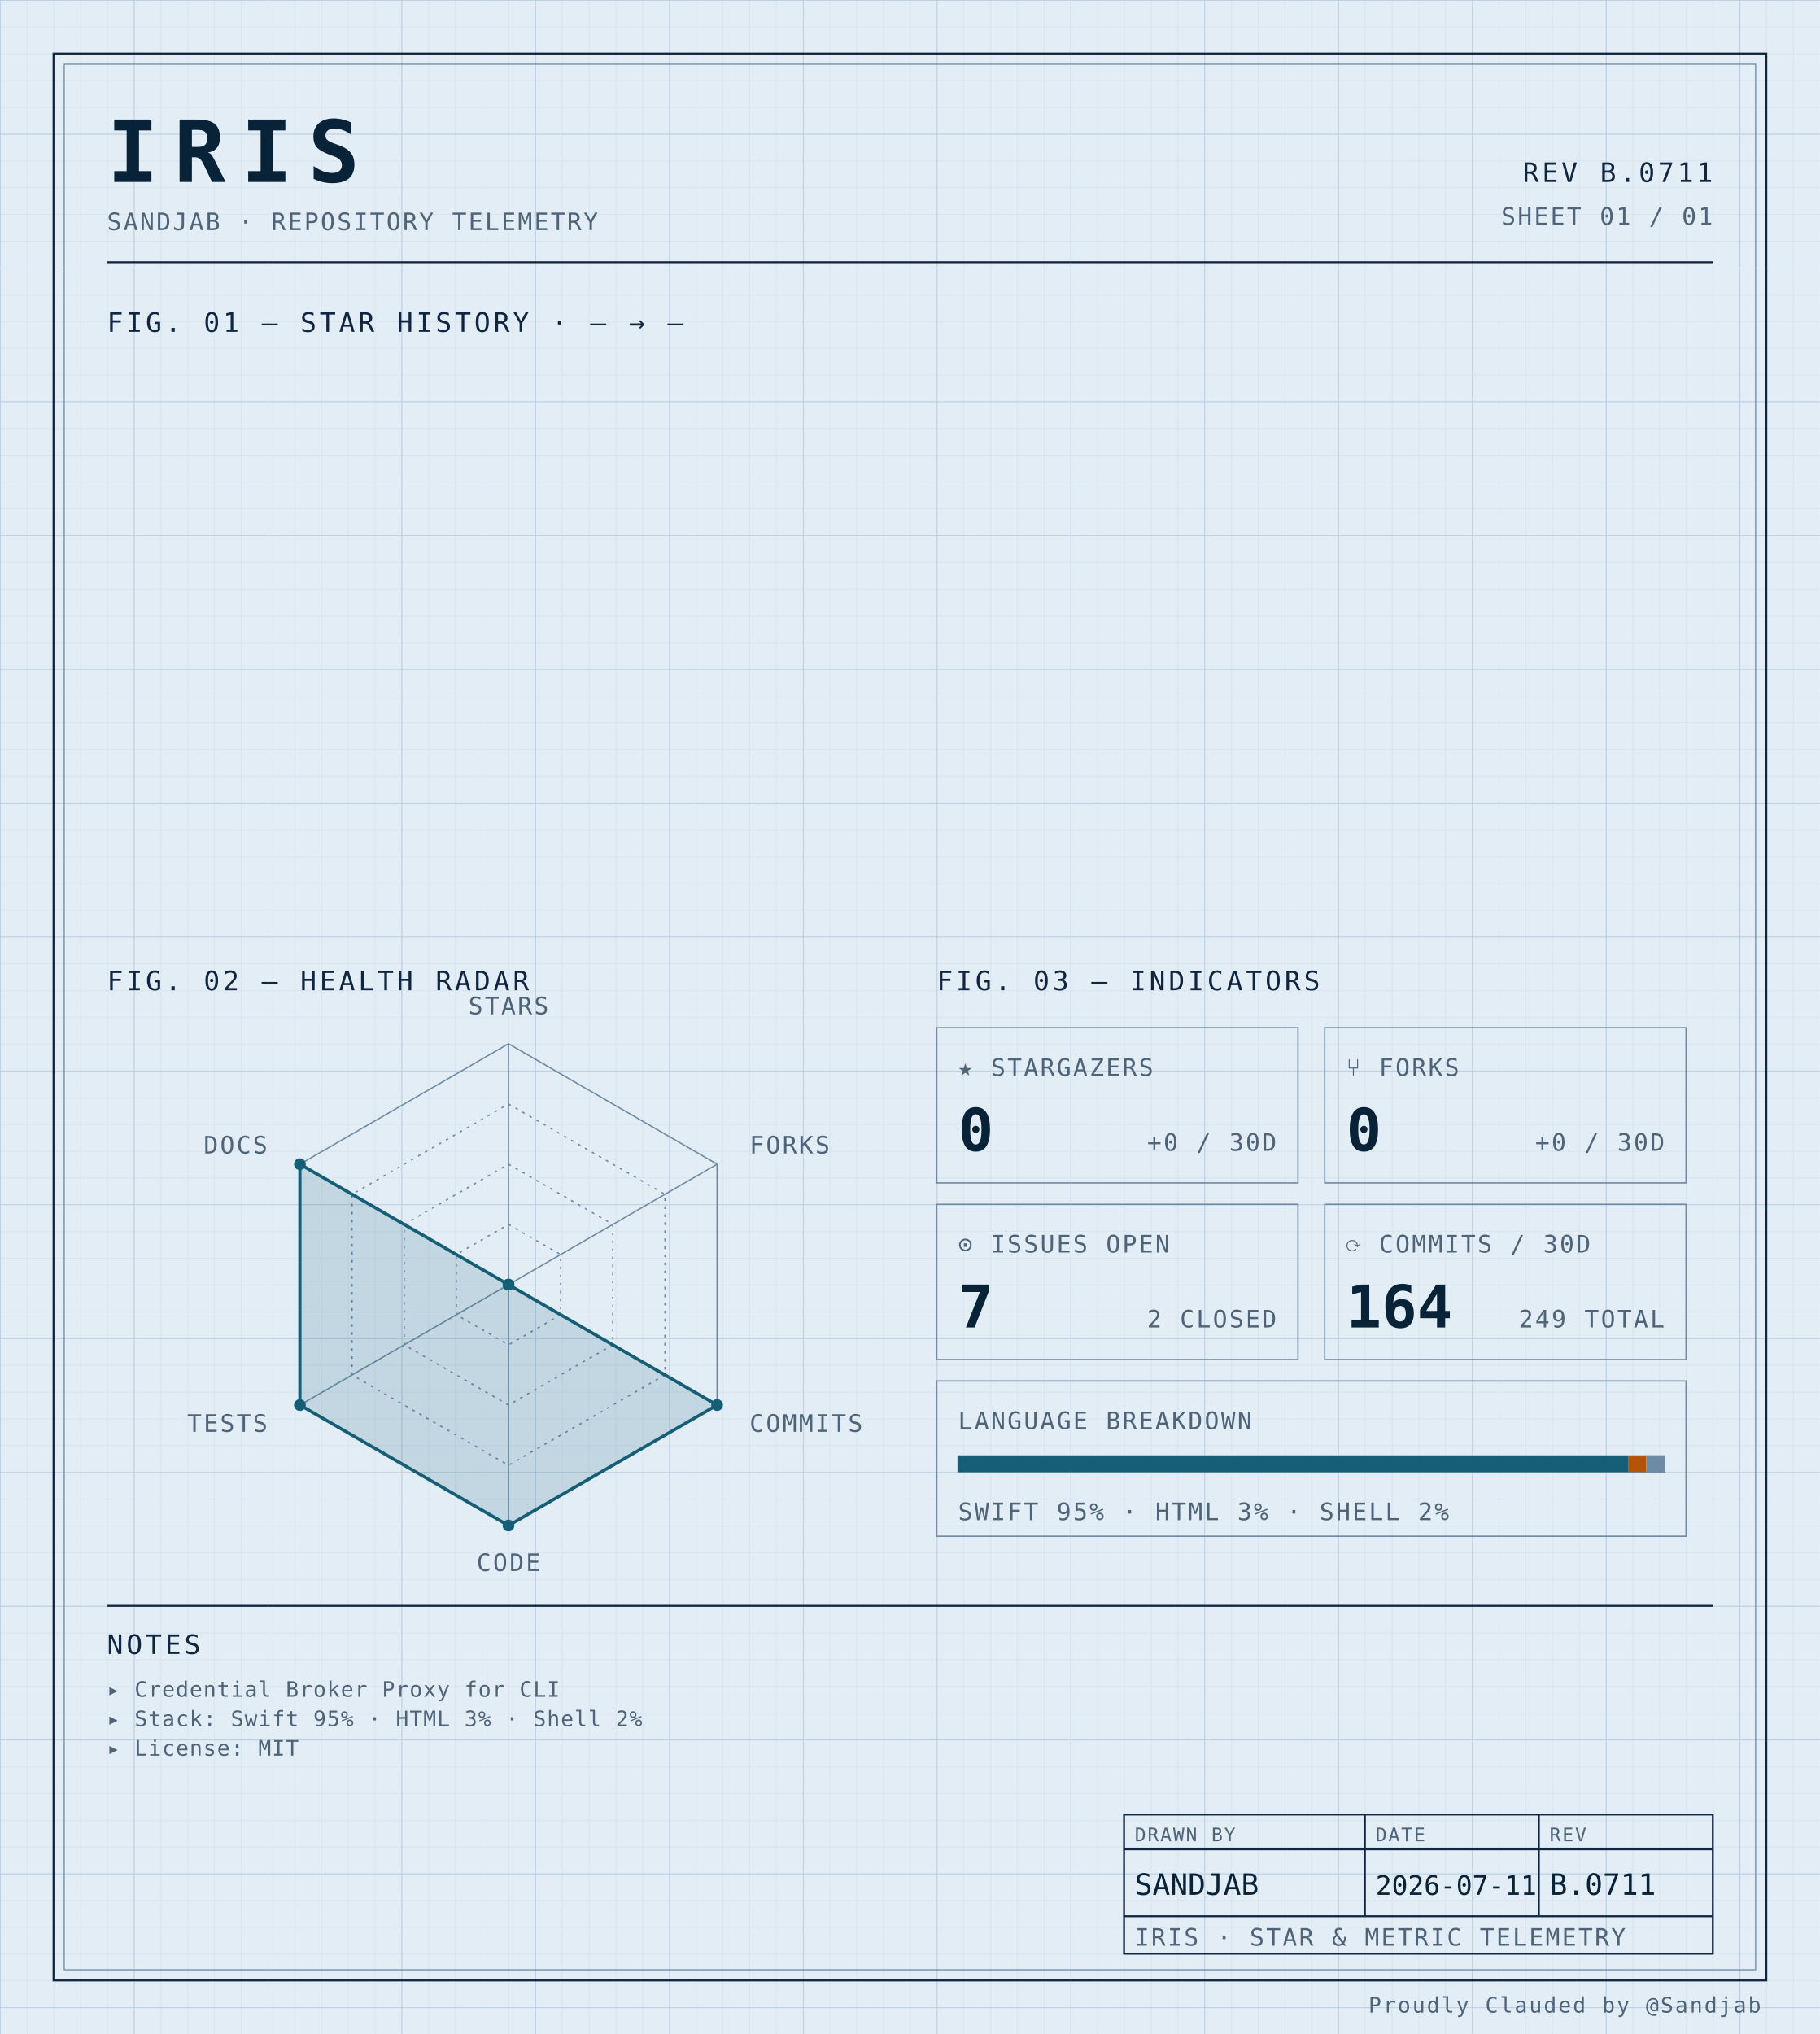
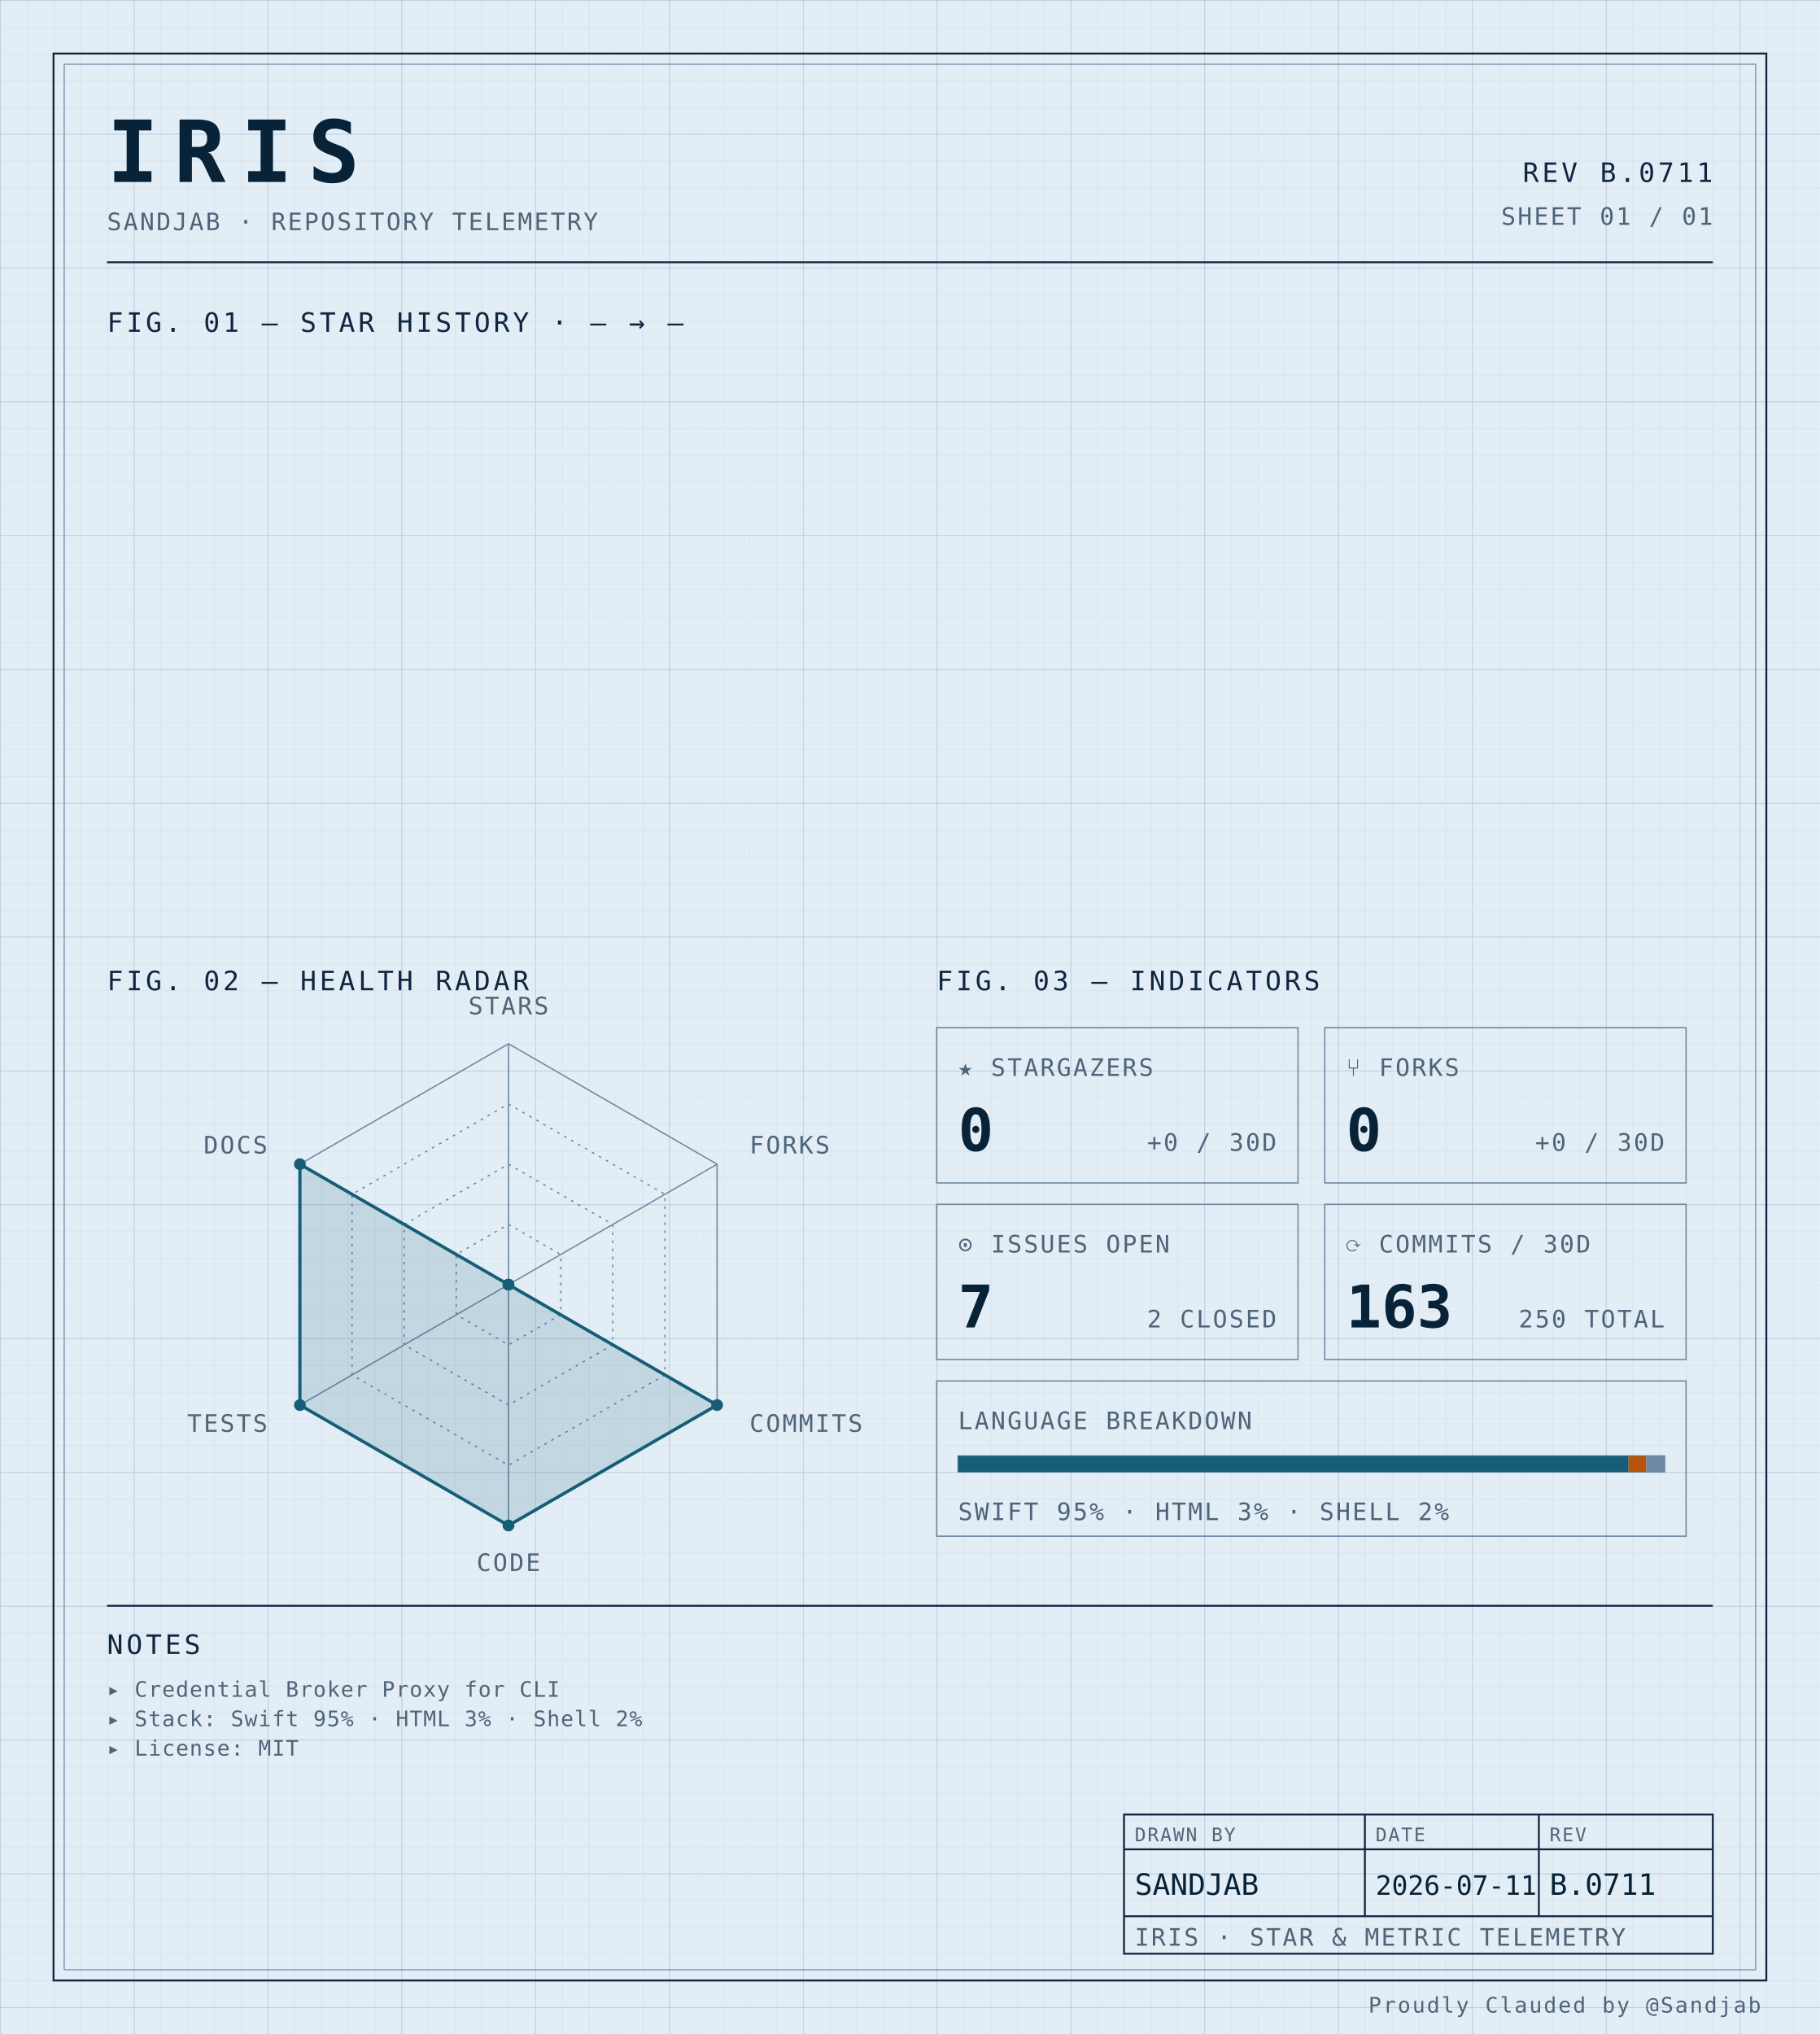
<svg xmlns="http://www.w3.org/2000/svg" width="100%" viewBox="0 0 680 760" role="img">
  <defs>
    <pattern id="grid-fine" width="10" height="10" patternUnits="userSpaceOnUse">
      <path d="M10 0H0V10" fill="none" stroke="#d4e0ec" stroke-width="0.4" />
    </pattern>
    <pattern id="grid-major" width="50" height="50" patternUnits="userSpaceOnUse">
      <path d="M50 0H0V50" fill="none" stroke="#b8cce0" stroke-width="0.5" />
    </pattern>
  </defs>
  <rect x="0" y="0" width="680" height="760" fill="#e3edf6" />
  <rect x="0" y="0" width="680" height="760" fill="url(#grid-fine)" />
  <rect x="0" y="0" width="680" height="760" fill="url(#grid-major)" />
  <rect x="20" y="20" width="640" height="720" fill="none" stroke="#0f2540" stroke-width="0.7" />
  <rect x="24" y="24" width="632" height="712" fill="none" stroke="#6f8aa3" stroke-width="0.4" />
  <text x="40" y="68" font-family="ui-monospace, 'SF Mono', 'JetBrains Mono', 'Cascadia Code', Consolas, monospace" font-size="32" font-weight="700" fill="#082338" text-anchor="start" letter-spacing="0.18em">IRIS</text>
  <text x="40" y="86" font-family="ui-monospace, 'SF Mono', 'JetBrains Mono', 'Cascadia Code', Consolas, monospace" font-size="9" font-weight="400" fill="#4f6478" text-anchor="start" letter-spacing="0.08em">SANDJAB · REPOSITORY TELEMETRY</text>
  <text x="640" y="68" font-family="ui-monospace, 'SF Mono', 'JetBrains Mono', 'Cascadia Code', Consolas, monospace" font-size="10" font-weight="400" fill="#0f2540" text-anchor="end" letter-spacing="0.12em">REV B.0711</text>
  <text x="640" y="84" font-family="ui-monospace, 'SF Mono', 'JetBrains Mono', 'Cascadia Code', Consolas, monospace" font-size="9" font-weight="400" fill="#4f6478" text-anchor="end" letter-spacing="0.08em">SHEET 01 / 01</text>
  <line x1="40" y1="98" x2="640" y2="98" stroke="#0f2540" stroke-width="0.7" />
  <text x="40" y="124" font-family="ui-monospace, 'SF Mono', 'JetBrains Mono', 'Cascadia Code', Consolas, monospace" font-size="10" font-weight="400" fill="#0f2540" text-anchor="start" letter-spacing="0.12em">FIG. 01 — STAR HISTORY · — → —</text>
  <text x="40" y="370" font-family="ui-monospace, 'SF Mono', 'JetBrains Mono', 'Cascadia Code', Consolas, monospace" font-size="10" font-weight="400" fill="#0f2540" text-anchor="start" letter-spacing="0.12em">FIG. 02 — HEALTH RADAR</text>
  <g transform="translate(190 480)">
    <polygon points="0.00,-90.00 77.94,-45.00 77.94,45.00 0.00,90.00 -77.94,45.00 -77.94,-45.00" fill="none" stroke="#6f8aa3" stroke-width="0.5" />
    <polygon points="0.00,-67.50 58.46,-33.75 58.46,33.75 0.00,67.50 -58.46,33.75 -58.46,-33.75" fill="none" stroke="#6f8aa3" stroke-width="0.5" stroke-dasharray="1,2" />
    <polygon points="0.00,-45.00 38.97,-22.50 38.97,22.50 0.00,45.00 -38.97,22.50 -38.97,-22.50" fill="none" stroke="#6f8aa3" stroke-width="0.5" stroke-dasharray="1,2" />
    <polygon points="0.00,-22.50 19.49,-11.25 19.49,11.25 0.00,22.50 -19.49,11.25 -19.49,-11.25" fill="none" stroke="#6f8aa3" stroke-width="0.5" stroke-dasharray="1,2" />
    <line x1="0" y1="0" x2="0.00" y2="-90.00" stroke="#6f8aa3" stroke-width="0.5" />
    <line x1="0" y1="0" x2="77.94" y2="-45.00" stroke="#6f8aa3" stroke-width="0.5" />
    <line x1="0" y1="0" x2="77.94" y2="45.00" stroke="#6f8aa3" stroke-width="0.5" />
    <line x1="0" y1="0" x2="0.00" y2="90.00" stroke="#6f8aa3" stroke-width="0.5" />
    <line x1="0" y1="0" x2="-77.94" y2="45.00" stroke="#6f8aa3" stroke-width="0.5" />
    <line x1="0" y1="0" x2="-77.94" y2="-45.00" stroke="#6f8aa3" stroke-width="0.5" />
    <polygon points="0.00,0.00 0.00,0.00 77.94,45.00 0.00,90.00 -77.94,45.00 -77.94,-45.00" fill="#155e75" fill-opacity="0.16" stroke="#155e75" stroke-width="1.2" />
    <circle cx="0.00" cy="0.00" r="2.2" fill="#155e75" />
    <circle cx="0.00" cy="0.00" r="2.2" fill="#155e75" />
    <circle cx="77.94" cy="45.00" r="2.2" fill="#155e75" />
    <circle cx="0.00" cy="90.00" r="2.2" fill="#155e75" />
    <circle cx="-77.94" cy="45.00" r="2.2" fill="#155e75" />
    <circle cx="-77.94" cy="-45.00" r="2.2" fill="#155e75" />
    <text x="6.3681633555662356e-15" y="-101" font-family="ui-monospace, 'SF Mono', 'JetBrains Mono', 'Cascadia Code', Consolas, monospace" font-size="9" font-weight="400" fill="#4f6478" text-anchor="middle" letter-spacing="0.08em">STARS</text>
    <text x="90.067" y="-49" font-family="ui-monospace, 'SF Mono', 'JetBrains Mono', 'Cascadia Code', Consolas, monospace" font-size="9" font-weight="400" fill="#4f6478" text-anchor="start" letter-spacing="0.08em">FORKS</text>
    <text x="90.067" y="55" font-family="ui-monospace, 'SF Mono', 'JetBrains Mono', 'Cascadia Code', Consolas, monospace" font-size="9" font-weight="400" fill="#4f6478" text-anchor="start" letter-spacing="0.08em">COMMITS</text>
    <text x="6.3681633555662356e-15" y="107" font-family="ui-monospace, 'SF Mono', 'JetBrains Mono', 'Cascadia Code', Consolas, monospace" font-size="9" font-weight="400" fill="#4f6478" text-anchor="middle" letter-spacing="0.08em">CODE</text>
    <text x="-90.067" y="55" font-family="ui-monospace, 'SF Mono', 'JetBrains Mono', 'Cascadia Code', Consolas, monospace" font-size="9" font-weight="400" fill="#4f6478" text-anchor="end" letter-spacing="0.08em">TESTS</text>
    <text x="-90.067" y="-49" font-family="ui-monospace, 'SF Mono', 'JetBrains Mono', 'Cascadia Code', Consolas, monospace" font-size="9" font-weight="400" fill="#4f6478" text-anchor="end" letter-spacing="0.08em">DOCS</text>
  </g>
  <text x="350" y="370" font-family="ui-monospace, 'SF Mono', 'JetBrains Mono', 'Cascadia Code', Consolas, monospace" font-size="10" font-weight="400" fill="#0f2540" text-anchor="start" letter-spacing="0.12em">FIG. 03 — INDICATORS</text>
  <rect x="350" y="384" width="135" height="58" fill="none" stroke="#6f8aa3" stroke-width="0.5" />
  <text x="358" y="402" font-family="ui-monospace, 'SF Mono', 'JetBrains Mono', 'Cascadia Code', Consolas, monospace" font-size="9" font-weight="400" fill="#4f6478" text-anchor="start" letter-spacing="0.08em">★ STARGAZERS</text>
  <text x="358" y="430" font-family="ui-monospace, 'SF Mono', 'JetBrains Mono', 'Cascadia Code', Consolas, monospace" font-size="22" font-weight="700" fill="#082338" text-anchor="start" letter-spacing="normal">0</text>
  <text x="477" y="430" font-family="ui-monospace, 'SF Mono', 'JetBrains Mono', 'Cascadia Code', Consolas, monospace" font-size="9" font-weight="400" fill="#4f6478" text-anchor="end" letter-spacing="0.08em">+0 / 30D</text>
  <rect x="495" y="384" width="135" height="58" fill="none" stroke="#6f8aa3" stroke-width="0.5" />
  <text x="503" y="402" font-family="ui-monospace, 'SF Mono', 'JetBrains Mono', 'Cascadia Code', Consolas, monospace" font-size="9" font-weight="400" fill="#4f6478" text-anchor="start" letter-spacing="0.08em">⑂ FORKS</text>
  <text x="503" y="430" font-family="ui-monospace, 'SF Mono', 'JetBrains Mono', 'Cascadia Code', Consolas, monospace" font-size="22" font-weight="700" fill="#082338" text-anchor="start" letter-spacing="normal">0</text>
  <text x="622" y="430" font-family="ui-monospace, 'SF Mono', 'JetBrains Mono', 'Cascadia Code', Consolas, monospace" font-size="9" font-weight="400" fill="#4f6478" text-anchor="end" letter-spacing="0.08em">+0 / 30D</text>
  <rect x="350" y="450" width="135" height="58" fill="none" stroke="#6f8aa3" stroke-width="0.5" />
  <text x="358" y="468" font-family="ui-monospace, 'SF Mono', 'JetBrains Mono', 'Cascadia Code', Consolas, monospace" font-size="9" font-weight="400" fill="#4f6478" text-anchor="start" letter-spacing="0.08em">⊙ ISSUES OPEN</text>
  <text x="358" y="496" font-family="ui-monospace, 'SF Mono', 'JetBrains Mono', 'Cascadia Code', Consolas, monospace" font-size="22" font-weight="700" fill="#082338" text-anchor="start" letter-spacing="normal">7</text>
  <text x="477" y="496" font-family="ui-monospace, 'SF Mono', 'JetBrains Mono', 'Cascadia Code', Consolas, monospace" font-size="9" font-weight="400" fill="#4f6478" text-anchor="end" letter-spacing="0.08em">2 CLOSED</text>
  <rect x="495" y="450" width="135" height="58" fill="none" stroke="#6f8aa3" stroke-width="0.5" />
  <text x="503" y="468" font-family="ui-monospace, 'SF Mono', 'JetBrains Mono', 'Cascadia Code', Consolas, monospace" font-size="9" font-weight="400" fill="#4f6478" text-anchor="start" letter-spacing="0.08em">⟳ COMMITS / 30D</text>
-   <text x="503" y="496" font-family="ui-monospace, 'SF Mono', 'JetBrains Mono', 'Cascadia Code', Consolas, monospace" font-size="22" font-weight="700" fill="#082338" text-anchor="start" letter-spacing="normal">164</text>
-   <text x="622" y="496" font-family="ui-monospace, 'SF Mono', 'JetBrains Mono', 'Cascadia Code', Consolas, monospace" font-size="9" font-weight="400" fill="#4f6478" text-anchor="end" letter-spacing="0.08em">249 TOTAL</text>
+   <text x="503" y="496" font-family="ui-monospace, 'SF Mono', 'JetBrains Mono', 'Cascadia Code', Consolas, monospace" font-size="22" font-weight="700" fill="#082338" text-anchor="start" letter-spacing="normal">163</text>
+   <text x="622" y="496" font-family="ui-monospace, 'SF Mono', 'JetBrains Mono', 'Cascadia Code', Consolas, monospace" font-size="9" font-weight="400" fill="#4f6478" text-anchor="end" letter-spacing="0.08em">250 TOTAL</text>
  <rect x="350" y="516" width="280" height="58" fill="none" stroke="#6f8aa3" stroke-width="0.5" />
  <text x="358" y="534" font-family="ui-monospace, 'SF Mono', 'JetBrains Mono', 'Cascadia Code', Consolas, monospace" font-size="9" font-weight="400" fill="#4f6478" text-anchor="start" letter-spacing="0.08em">LANGUAGE BREAKDOWN</text>
  <rect x="358" y="544" width="264" height="6" fill="none" stroke="#6f8aa3" stroke-width="0.5" />
  <rect x="358" y="544" width="250.51" height="6" fill="#155e75" />
  <rect x="608.508" y="544" width="6.63" height="6" fill="#b45309" />
  <rect x="615.133" y="544" width="6.87" height="6" fill="#6f8aa3" />
  <text x="358" y="568" font-family="ui-monospace, 'SF Mono', 'JetBrains Mono', 'Cascadia Code', Consolas, monospace" font-size="9" font-weight="400" fill="#4f6478" text-anchor="start" letter-spacing="0.08em">SWIFT 95% · HTML 3% · SHELL 2%</text>
  <line x1="40" y1="600" x2="640" y2="600" stroke="#0f2540" stroke-width="0.7" />
  <text x="40" y="618" font-family="ui-monospace, 'SF Mono', 'JetBrains Mono', 'Cascadia Code', Consolas, monospace" font-size="10" font-weight="400" fill="#0f2540" text-anchor="start" letter-spacing="0.12em">NOTES</text>
  <text x="40" y="634" font-family="ui-monospace, 'SF Mono', 'JetBrains Mono', 'Cascadia Code', Consolas, monospace" font-size="8" font-weight="400" fill="#4f6478" text-anchor="start" letter-spacing="0.04em">▸ Credential Broker Proxy for CLI</text>
  <text x="40" y="645" font-family="ui-monospace, 'SF Mono', 'JetBrains Mono', 'Cascadia Code', Consolas, monospace" font-size="8" font-weight="400" fill="#4f6478" text-anchor="start" letter-spacing="0.04em">▸ Stack: Swift 95% · HTML 3% · Shell 2%</text>
  <text x="40" y="656" font-family="ui-monospace, 'SF Mono', 'JetBrains Mono', 'Cascadia Code', Consolas, monospace" font-size="8" font-weight="400" fill="#4f6478" text-anchor="start" letter-spacing="0.04em">▸ License: MIT</text>
  <rect x="420" y="678" width="220" height="52" fill="none" stroke="#0f2540" stroke-width="0.7" />
  <line x1="420" y1="691" x2="640" y2="691" stroke="#0f2540" stroke-width="0.7" />
  <line x1="420" y1="716" x2="640" y2="716" stroke="#0f2540" stroke-width="0.7" />
  <line x1="510" y1="678" x2="510" y2="716" stroke="#0f2540" stroke-width="0.7" />
  <line x1="575" y1="678" x2="575" y2="716" stroke="#0f2540" stroke-width="0.7" />
  <text x="424" y="688" font-family="ui-monospace, 'SF Mono', 'JetBrains Mono', 'Cascadia Code', Consolas, monospace" font-size="7" font-weight="400" fill="#4f6478" text-anchor="start" letter-spacing="0.08em">DRAWN BY</text>
  <text x="514" y="688" font-family="ui-monospace, 'SF Mono', 'JetBrains Mono', 'Cascadia Code', Consolas, monospace" font-size="7" font-weight="400" fill="#4f6478" text-anchor="start" letter-spacing="0.08em">DATE</text>
  <text x="579" y="688" font-family="ui-monospace, 'SF Mono', 'JetBrains Mono', 'Cascadia Code', Consolas, monospace" font-size="7" font-weight="400" fill="#4f6478" text-anchor="start" letter-spacing="0.08em">REV</text>
  <text x="424" y="708" font-family="ui-monospace, 'SF Mono', 'JetBrains Mono', 'Cascadia Code', Consolas, monospace" font-size="11" font-weight="400" fill="#082338" text-anchor="start" letter-spacing="normal">SANDJAB</text>
  <text x="514" y="708" font-family="ui-monospace, 'SF Mono', 'JetBrains Mono', 'Cascadia Code', Consolas, monospace" font-size="10" font-weight="400" fill="#082338" text-anchor="start" letter-spacing="normal">2026-07-11</text>
  <text x="579" y="708" font-family="ui-monospace, 'SF Mono', 'JetBrains Mono', 'Cascadia Code', Consolas, monospace" font-size="11" font-weight="400" fill="#082338" text-anchor="start" letter-spacing="normal">B.0711</text>
  <text x="424" y="727" font-family="ui-monospace, 'SF Mono', 'JetBrains Mono', 'Cascadia Code', Consolas, monospace" font-size="9" font-weight="400" fill="#4f6478" text-anchor="start" letter-spacing="0.08em">IRIS · STAR &amp; METRIC TELEMETRY</text>
  <text x="658" y="752" font-family="ui-monospace, 'SF Mono', 'JetBrains Mono', 'Cascadia Code', Consolas, monospace" font-size="8" font-weight="400" fill="#4f6478" text-anchor="end" letter-spacing="0.08em">Proudly Clauded by @Sandjab</text>
</svg>
